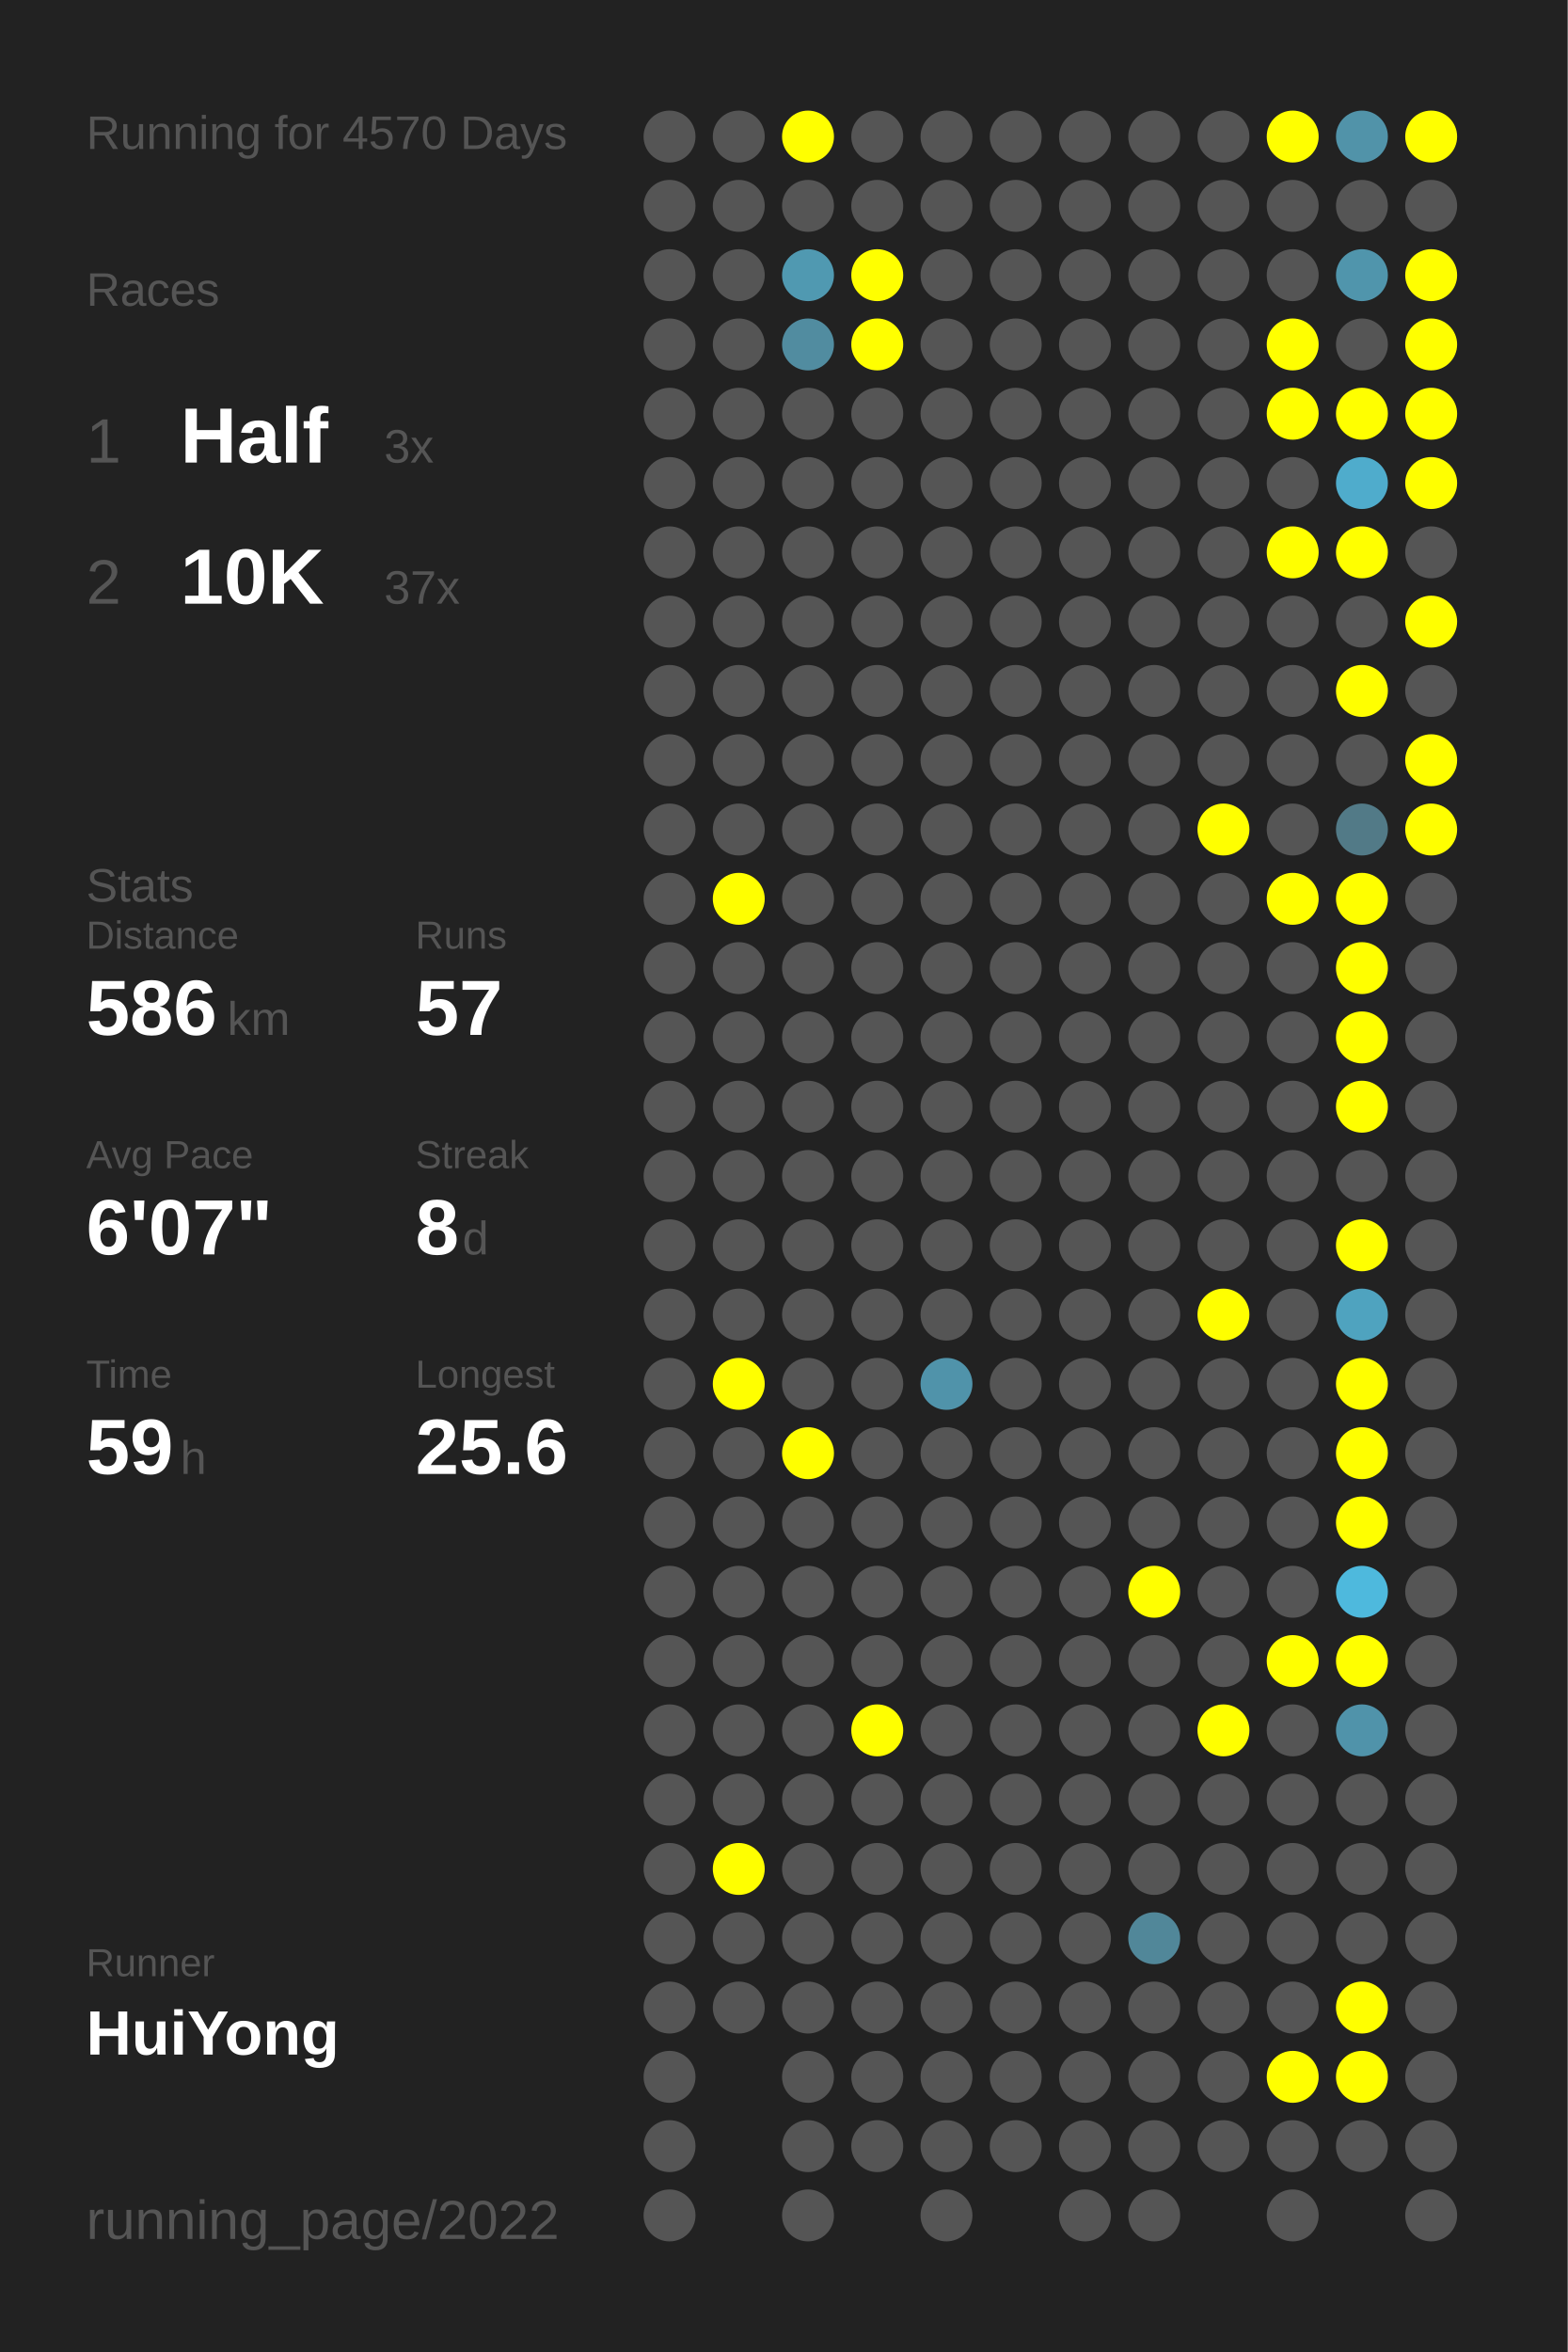
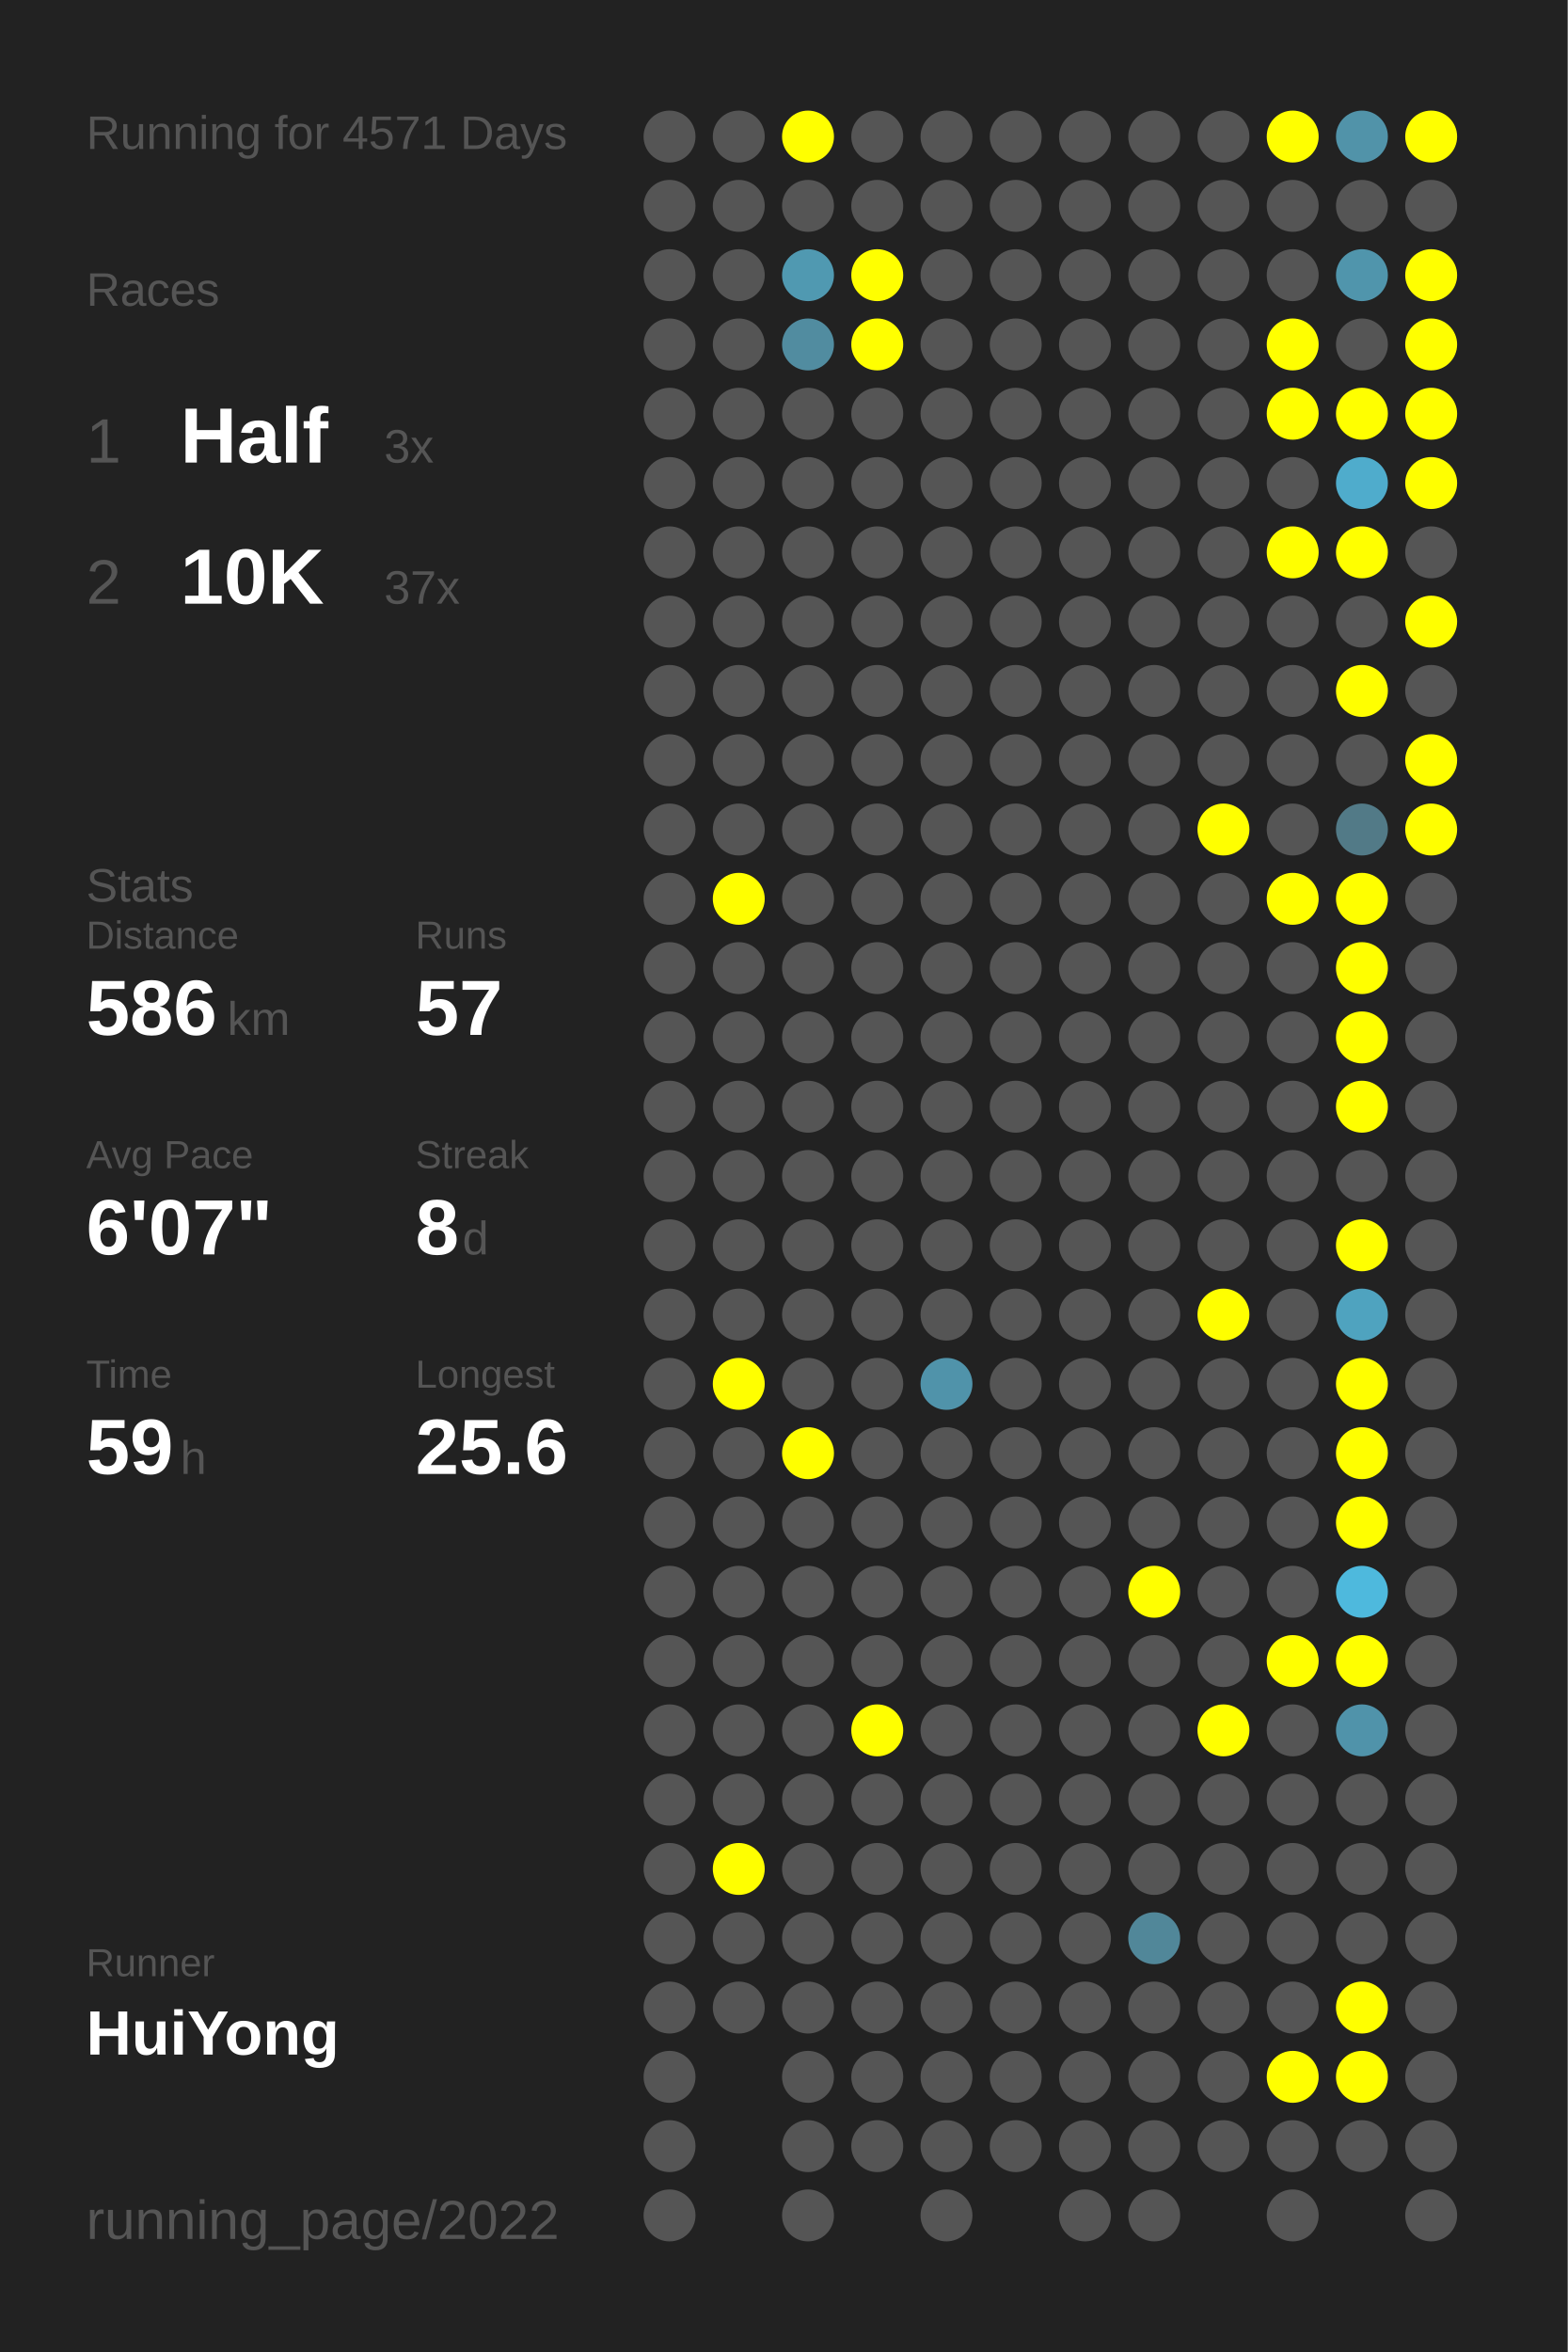
<svg xmlns="http://www.w3.org/2000/svg" baseProfile="full" height="300mm" version="1.1" viewBox="0,0,200,300" width="200mm">
  <defs />
  <rect fill="#222222" height="300" width="200" x="0" y="0" />
-   <text fill="#555555" style="font-size:6px; font-family:Arial;" x="11" y="19">Running for 4570 Days</text>
+   <text fill="#555555" style="font-size:6px; font-family:Arial;" x="11" y="19">Running for 4571 Days</text>
  <text fill="#555555" style="font-size:6px; font-family:Arial;" x="11" y="39">Races</text>
  <text fill="#555555" style="font-size:8px; font-family:Arial;" x="11" y="59">1</text>
  <text fill="#FFFFFF" style="font-size:10px; font-family:Arial; font-weight:bold;" x="23" y="59">Half</text>
  <text fill="#555555" style="font-size:6px; font-family:Arial;" x="49" y="59">3x</text>
  <text fill="#555555" style="font-size:8px; font-family:Arial;" x="11" y="77">2</text>
  <text fill="#FFFFFF" style="font-size:10px; font-family:Arial; font-weight:bold;" x="23" y="77">10K</text>
  <text fill="#555555" style="font-size:6px; font-family:Arial;" x="49" y="77">37x</text>
  <text fill="#555555" style="font-size:6px; font-family:Arial;" x="11" y="115">Stats</text>
  <text fill="#555555" style="font-size:5px; font-family:Arial;" x="11" y="121">Distance</text>
  <text fill="#FFFFFF" style="font-size:10px; font-family:Arial; font-weight:bold;" x="11" y="132">586</text>
  <text fill="#555555" style="font-size:6px; font-family:Arial;" x="29" y="132">km</text>
  <text fill="#555555" style="font-size:5px; font-family:Arial;" x="53" y="121">Runs</text>
  <text fill="#FFFFFF" style="font-size:10px; font-family:Arial; font-weight:bold;" x="53" y="132">57</text>
  <text fill="#555555" style="font-size:5px; font-family:Arial;" x="11" y="149">Avg Pace</text>
  <text fill="#FFFFFF" style="font-size:10px; font-family:Arial; font-weight:bold;" x="11" y="160">6'07"</text>
  <text fill="#555555" style="font-size:5px; font-family:Arial;" x="53" y="149">Streak</text>
  <text fill="#FFFFFF" style="font-size:10px; font-family:Arial; font-weight:bold;" x="53" y="160">8</text>
  <text fill="#555555" style="font-size:6px; font-family:Arial;" x="59" y="160">d</text>
  <text fill="#555555" style="font-size:5px; font-family:Arial;" x="11" y="177">Time</text>
  <text fill="#FFFFFF" style="font-size:10px; font-family:Arial; font-weight:bold;" x="11" y="188">59</text>
  <text fill="#555555" style="font-size:6px; font-family:Arial;" x="23" y="188">h</text>
  <text fill="#555555" style="font-size:5px; font-family:Arial;" x="53" y="177">Longest</text>
  <text fill="#FFFFFF" style="font-size:10px; font-family:Arial; font-weight:bold;" x="53" y="188">25.6</text>
  <text fill="#555555" style="font-size:5px; font-family:Arial;" x="11" y="252.065">Runner</text>
  <text fill="#FFFFFF" style="font-size:8px; font-family:Arial; font-weight:bold;" x="11" y="262.065">HuiYong</text>
  <text fill="#555555" style="font-size:7px; font-family:Arial;" x="11" y="285.581">running_page/2022</text>
  <circle cx="85.417" cy="17.419" fill="#555555" r="3.312" />
  <circle cx="85.417" cy="26.258" fill="#555555" r="3.312" />
  <circle cx="85.417" cy="35.097" fill="#555555" r="3.312" />
  <circle cx="85.417" cy="43.935" fill="#555555" r="3.312" />
  <circle cx="85.417" cy="52.774" fill="#555555" r="3.312" />
  <circle cx="85.417" cy="61.613" fill="#555555" r="3.312" />
  <circle cx="85.417" cy="70.452" fill="#555555" r="3.312" />
  <circle cx="85.417" cy="79.29" fill="#555555" r="3.312" />
  <circle cx="85.417" cy="88.129" fill="#555555" r="3.312" />
  <circle cx="85.417" cy="96.968" fill="#555555" r="3.312" />
  <circle cx="85.417" cy="105.806" fill="#555555" r="3.312" />
  <circle cx="85.417" cy="114.645" fill="#555555" r="3.312" />
  <circle cx="85.417" cy="123.484" fill="#555555" r="3.312" />
  <circle cx="85.417" cy="132.323" fill="#555555" r="3.312" />
  <circle cx="85.417" cy="141.161" fill="#555555" r="3.312" />
  <circle cx="85.417" cy="150" fill="#555555" r="3.312" />
  <circle cx="85.417" cy="158.839" fill="#555555" r="3.312" />
  <circle cx="85.417" cy="167.677" fill="#555555" r="3.312" />
  <circle cx="85.417" cy="176.516" fill="#555555" r="3.312" />
  <circle cx="85.417" cy="185.355" fill="#555555" r="3.312" />
  <circle cx="85.417" cy="194.194" fill="#555555" r="3.312" />
  <circle cx="85.417" cy="203.032" fill="#555555" r="3.312" />
  <circle cx="85.417" cy="211.871" fill="#555555" r="3.312" />
  <circle cx="85.417" cy="220.71" fill="#555555" r="3.312" />
  <circle cx="85.417" cy="229.548" fill="#555555" r="3.312" />
  <circle cx="85.417" cy="238.387" fill="#555555" r="3.312" />
  <circle cx="85.417" cy="247.226" fill="#555555" r="3.312" />
  <circle cx="85.417" cy="256.065" fill="#555555" r="3.312" />
  <circle cx="85.417" cy="264.903" fill="#555555" r="3.312" />
  <circle cx="85.417" cy="273.742" fill="#555555" r="3.312" />
  <circle cx="85.417" cy="282.581" fill="#555555" r="3.312" />
  <circle cx="94.25" cy="17.419" fill="#555555" r="3.312" />
  <circle cx="94.25" cy="26.258" fill="#555555" r="3.312" />
  <circle cx="94.25" cy="35.097" fill="#555555" r="3.312" />
  <circle cx="94.25" cy="43.935" fill="#555555" r="3.312" />
  <circle cx="94.25" cy="52.774" fill="#555555" r="3.312" />
  <circle cx="94.25" cy="61.613" fill="#555555" r="3.312" />
  <circle cx="94.25" cy="70.452" fill="#555555" r="3.312" />
  <circle cx="94.25" cy="79.29" fill="#555555" r="3.312" />
  <circle cx="94.25" cy="88.129" fill="#555555" r="3.312" />
  <circle cx="94.25" cy="96.968" fill="#555555" r="3.312" />
  <circle cx="94.25" cy="105.806" fill="#555555" r="3.312" />
  <circle cx="94.25" cy="114.645" fill="#FFFF00" r="3.312" />
  <circle cx="94.25" cy="123.484" fill="#555555" r="3.312" />
  <circle cx="94.25" cy="132.323" fill="#555555" r="3.312" />
  <circle cx="94.25" cy="141.161" fill="#555555" r="3.312" />
  <circle cx="94.25" cy="150" fill="#555555" r="3.312" />
  <circle cx="94.25" cy="158.839" fill="#555555" r="3.312" />
  <circle cx="94.25" cy="167.677" fill="#555555" r="3.312" />
  <circle cx="94.25" cy="176.516" fill="#FFFF00" r="3.312" />
  <circle cx="94.25" cy="185.355" fill="#555555" r="3.312" />
  <circle cx="94.25" cy="194.194" fill="#555555" r="3.312" />
  <circle cx="94.25" cy="203.032" fill="#555555" r="3.312" />
  <circle cx="94.25" cy="211.871" fill="#555555" r="3.312" />
  <circle cx="94.25" cy="220.71" fill="#555555" r="3.312" />
  <circle cx="94.25" cy="229.548" fill="#555555" r="3.312" />
  <circle cx="94.25" cy="238.387" fill="#FFFF00" r="3.312" />
  <circle cx="94.25" cy="247.226" fill="#555555" r="3.312" />
  <circle cx="94.25" cy="256.065" fill="#555555" r="3.312" />
  <circle cx="103.083" cy="17.419" fill="#FFFF00" r="3.312" />
  <circle cx="103.083" cy="26.258" fill="#555555" r="3.312" />
  <circle cx="103.083" cy="35.097" fill="#5099b1" r="3.312" />
  <circle cx="103.083" cy="43.935" fill="#518ca0" r="3.312" />
  <circle cx="103.083" cy="52.774" fill="#555555" r="3.312" />
  <circle cx="103.083" cy="61.613" fill="#555555" r="3.312" />
  <circle cx="103.083" cy="70.452" fill="#555555" r="3.312" />
  <circle cx="103.083" cy="79.29" fill="#555555" r="3.312" />
  <circle cx="103.083" cy="88.129" fill="#555555" r="3.312" />
  <circle cx="103.083" cy="96.968" fill="#555555" r="3.312" />
  <circle cx="103.083" cy="105.806" fill="#555555" r="3.312" />
  <circle cx="103.083" cy="114.645" fill="#555555" r="3.312" />
  <circle cx="103.083" cy="123.484" fill="#555555" r="3.312" />
  <circle cx="103.083" cy="132.323" fill="#555555" r="3.312" />
  <circle cx="103.083" cy="141.161" fill="#555555" r="3.312" />
  <circle cx="103.083" cy="150" fill="#555555" r="3.312" />
  <circle cx="103.083" cy="158.839" fill="#555555" r="3.312" />
  <circle cx="103.083" cy="167.677" fill="#555555" r="3.312" />
  <circle cx="103.083" cy="176.516" fill="#555555" r="3.312" />
  <circle cx="103.083" cy="185.355" fill="#FFFF00" r="3.312" />
  <circle cx="103.083" cy="194.194" fill="#555555" r="3.312" />
  <circle cx="103.083" cy="203.032" fill="#555555" r="3.312" />
  <circle cx="103.083" cy="211.871" fill="#555555" r="3.312" />
  <circle cx="103.083" cy="220.71" fill="#555555" r="3.312" />
  <circle cx="103.083" cy="229.548" fill="#555555" r="3.312" />
  <circle cx="103.083" cy="238.387" fill="#555555" r="3.312" />
  <circle cx="103.083" cy="247.226" fill="#555555" r="3.312" />
  <circle cx="103.083" cy="256.065" fill="#555555" r="3.312" />
  <circle cx="103.083" cy="264.903" fill="#555555" r="3.312" />
  <circle cx="103.083" cy="273.742" fill="#555555" r="3.312" />
  <circle cx="103.083" cy="282.581" fill="#555555" r="3.312" />
  <circle cx="111.917" cy="17.419" fill="#555555" r="3.312" />
  <circle cx="111.917" cy="26.258" fill="#555555" r="3.312" />
  <circle cx="111.917" cy="35.097" fill="#FFFF00" r="3.312" />
  <circle cx="111.917" cy="43.935" fill="#FFFF00" r="3.312" />
  <circle cx="111.917" cy="52.774" fill="#555555" r="3.312" />
  <circle cx="111.917" cy="61.613" fill="#555555" r="3.312" />
  <circle cx="111.917" cy="70.452" fill="#555555" r="3.312" />
  <circle cx="111.917" cy="79.29" fill="#555555" r="3.312" />
  <circle cx="111.917" cy="88.129" fill="#555555" r="3.312" />
  <circle cx="111.917" cy="96.968" fill="#555555" r="3.312" />
  <circle cx="111.917" cy="105.806" fill="#555555" r="3.312" />
  <circle cx="111.917" cy="114.645" fill="#555555" r="3.312" />
  <circle cx="111.917" cy="123.484" fill="#555555" r="3.312" />
  <circle cx="111.917" cy="132.323" fill="#555555" r="3.312" />
  <circle cx="111.917" cy="141.161" fill="#555555" r="3.312" />
  <circle cx="111.917" cy="150" fill="#555555" r="3.312" />
  <circle cx="111.917" cy="158.839" fill="#555555" r="3.312" />
  <circle cx="111.917" cy="167.677" fill="#555555" r="3.312" />
  <circle cx="111.917" cy="176.516" fill="#555555" r="3.312" />
  <circle cx="111.917" cy="185.355" fill="#555555" r="3.312" />
  <circle cx="111.917" cy="194.194" fill="#555555" r="3.312" />
  <circle cx="111.917" cy="203.032" fill="#555555" r="3.312" />
  <circle cx="111.917" cy="211.871" fill="#555555" r="3.312" />
  <circle cx="111.917" cy="220.71" fill="#FFFF00" r="3.312" />
  <circle cx="111.917" cy="229.548" fill="#555555" r="3.312" />
  <circle cx="111.917" cy="238.387" fill="#555555" r="3.312" />
  <circle cx="111.917" cy="247.226" fill="#555555" r="3.312" />
  <circle cx="111.917" cy="256.065" fill="#555555" r="3.312" />
  <circle cx="111.917" cy="264.903" fill="#555555" r="3.312" />
  <circle cx="111.917" cy="273.742" fill="#555555" r="3.312" />
  <circle cx="120.75" cy="17.419" fill="#555555" r="3.312" />
  <circle cx="120.75" cy="26.258" fill="#555555" r="3.312" />
  <circle cx="120.75" cy="35.097" fill="#555555" r="3.312" />
  <circle cx="120.75" cy="43.935" fill="#555555" r="3.312" />
  <circle cx="120.75" cy="52.774" fill="#555555" r="3.312" />
  <circle cx="120.75" cy="61.613" fill="#555555" r="3.312" />
  <circle cx="120.75" cy="70.452" fill="#555555" r="3.312" />
  <circle cx="120.75" cy="79.29" fill="#555555" r="3.312" />
  <circle cx="120.75" cy="88.129" fill="#555555" r="3.312" />
  <circle cx="120.75" cy="96.968" fill="#555555" r="3.312" />
  <circle cx="120.75" cy="105.806" fill="#555555" r="3.312" />
  <circle cx="120.75" cy="114.645" fill="#555555" r="3.312" />
  <circle cx="120.75" cy="123.484" fill="#555555" r="3.312" />
  <circle cx="120.75" cy="132.323" fill="#555555" r="3.312" />
  <circle cx="120.75" cy="141.161" fill="#555555" r="3.312" />
  <circle cx="120.75" cy="150" fill="#555555" r="3.312" />
  <circle cx="120.75" cy="158.839" fill="#555555" r="3.312" />
  <circle cx="120.75" cy="167.677" fill="#555555" r="3.312" />
  <circle cx="120.75" cy="176.516" fill="#5093aa" r="3.312" />
  <circle cx="120.75" cy="185.355" fill="#555555" r="3.312" />
  <circle cx="120.75" cy="194.194" fill="#555555" r="3.312" />
  <circle cx="120.75" cy="203.032" fill="#555555" r="3.312" />
  <circle cx="120.75" cy="211.871" fill="#555555" r="3.312" />
  <circle cx="120.75" cy="220.71" fill="#555555" r="3.312" />
  <circle cx="120.75" cy="229.548" fill="#555555" r="3.312" />
  <circle cx="120.75" cy="238.387" fill="#555555" r="3.312" />
  <circle cx="120.75" cy="247.226" fill="#555555" r="3.312" />
  <circle cx="120.75" cy="256.065" fill="#555555" r="3.312" />
  <circle cx="120.75" cy="264.903" fill="#555555" r="3.312" />
  <circle cx="120.75" cy="273.742" fill="#555555" r="3.312" />
  <circle cx="120.75" cy="282.581" fill="#555555" r="3.312" />
  <circle cx="129.583" cy="17.419" fill="#555555" r="3.312" />
  <circle cx="129.583" cy="26.258" fill="#555555" r="3.312" />
  <circle cx="129.583" cy="35.097" fill="#555555" r="3.312" />
  <circle cx="129.583" cy="43.935" fill="#555555" r="3.312" />
  <circle cx="129.583" cy="52.774" fill="#555555" r="3.312" />
  <circle cx="129.583" cy="61.613" fill="#555555" r="3.312" />
  <circle cx="129.583" cy="70.452" fill="#555555" r="3.312" />
  <circle cx="129.583" cy="79.29" fill="#555555" r="3.312" />
  <circle cx="129.583" cy="88.129" fill="#555555" r="3.312" />
  <circle cx="129.583" cy="96.968" fill="#555555" r="3.312" />
  <circle cx="129.583" cy="105.806" fill="#555555" r="3.312" />
  <circle cx="129.583" cy="114.645" fill="#555555" r="3.312" />
  <circle cx="129.583" cy="123.484" fill="#555555" r="3.312" />
  <circle cx="129.583" cy="132.323" fill="#555555" r="3.312" />
  <circle cx="129.583" cy="141.161" fill="#555555" r="3.312" />
  <circle cx="129.583" cy="150" fill="#555555" r="3.312" />
  <circle cx="129.583" cy="158.839" fill="#555555" r="3.312" />
  <circle cx="129.583" cy="167.677" fill="#555555" r="3.312" />
  <circle cx="129.583" cy="176.516" fill="#555555" r="3.312" />
  <circle cx="129.583" cy="185.355" fill="#555555" r="3.312" />
  <circle cx="129.583" cy="194.194" fill="#555555" r="3.312" />
  <circle cx="129.583" cy="203.032" fill="#555555" r="3.312" />
  <circle cx="129.583" cy="211.871" fill="#555555" r="3.312" />
  <circle cx="129.583" cy="220.71" fill="#555555" r="3.312" />
  <circle cx="129.583" cy="229.548" fill="#555555" r="3.312" />
  <circle cx="129.583" cy="238.387" fill="#555555" r="3.312" />
  <circle cx="129.583" cy="247.226" fill="#555555" r="3.312" />
  <circle cx="129.583" cy="256.065" fill="#555555" r="3.312" />
  <circle cx="129.583" cy="264.903" fill="#555555" r="3.312" />
  <circle cx="129.583" cy="273.742" fill="#555555" r="3.312" />
  <circle cx="138.417" cy="17.419" fill="#555555" r="3.312" />
  <circle cx="138.417" cy="26.258" fill="#555555" r="3.312" />
  <circle cx="138.417" cy="35.097" fill="#555555" r="3.312" />
  <circle cx="138.417" cy="43.935" fill="#555555" r="3.312" />
  <circle cx="138.417" cy="52.774" fill="#555555" r="3.312" />
  <circle cx="138.417" cy="61.613" fill="#555555" r="3.312" />
  <circle cx="138.417" cy="70.452" fill="#555555" r="3.312" />
  <circle cx="138.417" cy="79.29" fill="#555555" r="3.312" />
  <circle cx="138.417" cy="88.129" fill="#555555" r="3.312" />
  <circle cx="138.417" cy="96.968" fill="#555555" r="3.312" />
  <circle cx="138.417" cy="105.806" fill="#555555" r="3.312" />
  <circle cx="138.417" cy="114.645" fill="#555555" r="3.312" />
  <circle cx="138.417" cy="123.484" fill="#555555" r="3.312" />
  <circle cx="138.417" cy="132.323" fill="#555555" r="3.312" />
  <circle cx="138.417" cy="141.161" fill="#555555" r="3.312" />
  <circle cx="138.417" cy="150" fill="#555555" r="3.312" />
  <circle cx="138.417" cy="158.839" fill="#555555" r="3.312" />
  <circle cx="138.417" cy="167.677" fill="#555555" r="3.312" />
  <circle cx="138.417" cy="176.516" fill="#555555" r="3.312" />
  <circle cx="138.417" cy="185.355" fill="#555555" r="3.312" />
  <circle cx="138.417" cy="194.194" fill="#555555" r="3.312" />
  <circle cx="138.417" cy="203.032" fill="#555555" r="3.312" />
  <circle cx="138.417" cy="211.871" fill="#555555" r="3.312" />
  <circle cx="138.417" cy="220.71" fill="#555555" r="3.312" />
  <circle cx="138.417" cy="229.548" fill="#555555" r="3.312" />
  <circle cx="138.417" cy="238.387" fill="#555555" r="3.312" />
  <circle cx="138.417" cy="247.226" fill="#555555" r="3.312" />
  <circle cx="138.417" cy="256.065" fill="#555555" r="3.312" />
  <circle cx="138.417" cy="264.903" fill="#555555" r="3.312" />
  <circle cx="138.417" cy="273.742" fill="#555555" r="3.312" />
  <circle cx="138.417" cy="282.581" fill="#555555" r="3.312" />
  <circle cx="147.25" cy="17.419" fill="#555555" r="3.312" />
  <circle cx="147.25" cy="26.258" fill="#555555" r="3.312" />
  <circle cx="147.25" cy="35.097" fill="#555555" r="3.312" />
  <circle cx="147.25" cy="43.935" fill="#555555" r="3.312" />
  <circle cx="147.25" cy="52.774" fill="#555555" r="3.312" />
  <circle cx="147.25" cy="61.613" fill="#555555" r="3.312" />
  <circle cx="147.25" cy="70.452" fill="#555555" r="3.312" />
  <circle cx="147.25" cy="79.29" fill="#555555" r="3.312" />
  <circle cx="147.25" cy="88.129" fill="#555555" r="3.312" />
  <circle cx="147.25" cy="96.968" fill="#555555" r="3.312" />
  <circle cx="147.25" cy="105.806" fill="#555555" r="3.312" />
  <circle cx="147.25" cy="114.645" fill="#555555" r="3.312" />
  <circle cx="147.25" cy="123.484" fill="#555555" r="3.312" />
  <circle cx="147.25" cy="132.323" fill="#555555" r="3.312" />
  <circle cx="147.25" cy="141.161" fill="#555555" r="3.312" />
  <circle cx="147.25" cy="150" fill="#555555" r="3.312" />
  <circle cx="147.25" cy="158.839" fill="#555555" r="3.312" />
  <circle cx="147.25" cy="167.677" fill="#555555" r="3.312" />
  <circle cx="147.25" cy="176.516" fill="#555555" r="3.312" />
  <circle cx="147.25" cy="185.355" fill="#555555" r="3.312" />
  <circle cx="147.25" cy="194.194" fill="#555555" r="3.312" />
  <circle cx="147.25" cy="203.032" fill="#FFFF00" r="3.312" />
  <circle cx="147.25" cy="211.871" fill="#555555" r="3.312" />
  <circle cx="147.25" cy="220.71" fill="#555555" r="3.312" />
  <circle cx="147.25" cy="229.548" fill="#555555" r="3.312" />
  <circle cx="147.25" cy="238.387" fill="#555555" r="3.312" />
  <circle cx="147.25" cy="247.226" fill="#518799" r="3.312" />
  <circle cx="147.25" cy="256.065" fill="#555555" r="3.312" />
  <circle cx="147.25" cy="264.903" fill="#555555" r="3.312" />
  <circle cx="147.25" cy="273.742" fill="#555555" r="3.312" />
  <circle cx="147.25" cy="282.581" fill="#555555" r="3.312" />
  <circle cx="156.083" cy="17.419" fill="#555555" r="3.312" />
  <circle cx="156.083" cy="26.258" fill="#555555" r="3.312" />
  <circle cx="156.083" cy="35.097" fill="#555555" r="3.312" />
  <circle cx="156.083" cy="43.935" fill="#555555" r="3.312" />
  <circle cx="156.083" cy="52.774" fill="#555555" r="3.312" />
  <circle cx="156.083" cy="61.613" fill="#555555" r="3.312" />
  <circle cx="156.083" cy="70.452" fill="#555555" r="3.312" />
  <circle cx="156.083" cy="79.29" fill="#555555" r="3.312" />
  <circle cx="156.083" cy="88.129" fill="#555555" r="3.312" />
  <circle cx="156.083" cy="96.968" fill="#555555" r="3.312" />
  <circle cx="156.083" cy="105.806" fill="#FFFF00" r="3.312" />
  <circle cx="156.083" cy="114.645" fill="#555555" r="3.312" />
  <circle cx="156.083" cy="123.484" fill="#555555" r="3.312" />
  <circle cx="156.083" cy="132.323" fill="#555555" r="3.312" />
  <circle cx="156.083" cy="141.161" fill="#555555" r="3.312" />
  <circle cx="156.083" cy="150" fill="#555555" r="3.312" />
  <circle cx="156.083" cy="158.839" fill="#555555" r="3.312" />
  <circle cx="156.083" cy="167.677" fill="#FFFF00" r="3.312" />
  <circle cx="156.083" cy="176.516" fill="#555555" r="3.312" />
  <circle cx="156.083" cy="185.355" fill="#555555" r="3.312" />
  <circle cx="156.083" cy="194.194" fill="#555555" r="3.312" />
  <circle cx="156.083" cy="203.032" fill="#555555" r="3.312" />
  <circle cx="156.083" cy="211.871" fill="#555555" r="3.312" />
  <circle cx="156.083" cy="220.71" fill="#FFFF00" r="3.312" />
  <circle cx="156.083" cy="229.548" fill="#555555" r="3.312" />
  <circle cx="156.083" cy="238.387" fill="#555555" r="3.312" />
  <circle cx="156.083" cy="247.226" fill="#555555" r="3.312" />
  <circle cx="156.083" cy="256.065" fill="#555555" r="3.312" />
  <circle cx="156.083" cy="264.903" fill="#555555" r="3.312" />
  <circle cx="156.083" cy="273.742" fill="#555555" r="3.312" />
  <circle cx="164.917" cy="17.419" fill="#FFFF00" r="3.312" />
  <circle cx="164.917" cy="26.258" fill="#555555" r="3.312" />
  <circle cx="164.917" cy="35.097" fill="#555555" r="3.312" />
  <circle cx="164.917" cy="43.935" fill="#FFFF00" r="3.312" />
  <circle cx="164.917" cy="52.774" fill="#FFFF00" r="3.312" />
  <circle cx="164.917" cy="61.613" fill="#555555" r="3.312" />
  <circle cx="164.917" cy="70.452" fill="#FFFF00" r="3.312" />
  <circle cx="164.917" cy="79.29" fill="#555555" r="3.312" />
  <circle cx="164.917" cy="88.129" fill="#555555" r="3.312" />
  <circle cx="164.917" cy="96.968" fill="#555555" r="3.312" />
  <circle cx="164.917" cy="105.806" fill="#555555" r="3.312" />
  <circle cx="164.917" cy="114.645" fill="#FFFF00" r="3.312" />
  <circle cx="164.917" cy="123.484" fill="#555555" r="3.312" />
  <circle cx="164.917" cy="132.323" fill="#555555" r="3.312" />
  <circle cx="164.917" cy="141.161" fill="#555555" r="3.312" />
  <circle cx="164.917" cy="150" fill="#555555" r="3.312" />
  <circle cx="164.917" cy="158.839" fill="#555555" r="3.312" />
  <circle cx="164.917" cy="167.677" fill="#555555" r="3.312" />
  <circle cx="164.917" cy="176.516" fill="#555555" r="3.312" />
  <circle cx="164.917" cy="185.355" fill="#555555" r="3.312" />
  <circle cx="164.917" cy="194.194" fill="#555555" r="3.312" />
  <circle cx="164.917" cy="203.032" fill="#555555" r="3.312" />
  <circle cx="164.917" cy="211.871" fill="#FFFF00" r="3.312" />
  <circle cx="164.917" cy="220.71" fill="#555555" r="3.312" />
  <circle cx="164.917" cy="229.548" fill="#555555" r="3.312" />
  <circle cx="164.917" cy="238.387" fill="#555555" r="3.312" />
  <circle cx="164.917" cy="247.226" fill="#555555" r="3.312" />
  <circle cx="164.917" cy="256.065" fill="#555555" r="3.312" />
  <circle cx="164.917" cy="264.903" fill="#FFFF00" r="3.312" />
  <circle cx="164.917" cy="273.742" fill="#555555" r="3.312" />
  <circle cx="164.917" cy="282.581" fill="#555555" r="3.312" />
  <circle cx="173.75" cy="17.419" fill="#5193a9" r="3.312" />
  <circle cx="173.75" cy="26.258" fill="#555555" r="3.312" />
  <circle cx="173.75" cy="35.097" fill="#5095ac" r="3.312" />
  <circle cx="173.75" cy="43.935" fill="#555555" r="3.312" />
  <circle cx="173.75" cy="52.774" fill="#FFFF00" r="3.312" />
  <circle cx="173.75" cy="61.613" fill="#4faccc" r="3.312" />
  <circle cx="173.75" cy="70.452" fill="#FFFF00" r="3.312" />
  <circle cx="173.75" cy="79.29" fill="#555555" r="3.312" />
  <circle cx="173.75" cy="88.129" fill="#FFFF00" r="3.312" />
  <circle cx="173.75" cy="96.968" fill="#555555" r="3.312" />
  <circle cx="173.75" cy="105.806" fill="#527a87" r="3.312" />
  <circle cx="173.75" cy="114.645" fill="#FFFF00" r="3.312" />
  <circle cx="173.75" cy="123.484" fill="#FFFF00" r="3.312" />
  <circle cx="173.75" cy="132.323" fill="#FFFF00" r="3.312" />
  <circle cx="173.75" cy="141.161" fill="#FFFF00" r="3.312" />
  <circle cx="173.75" cy="150" fill="#555555" r="3.312" />
  <circle cx="173.75" cy="158.839" fill="#FFFF00" r="3.312" />
  <circle cx="173.75" cy="167.677" fill="#4fa3bf" r="3.312" />
  <circle cx="173.75" cy="176.516" fill="#FFFF00" r="3.312" />
  <circle cx="173.75" cy="185.355" fill="#FFFF00" r="3.312" />
  <circle cx="173.75" cy="194.194" fill="#FFFF00" r="3.312" />
  <circle cx="173.75" cy="203.032" fill="#4eb9dd" r="3.312" />
  <circle cx="173.75" cy="211.871" fill="#FFFF00" r="3.312" />
  <circle cx="173.75" cy="220.71" fill="#5093aa" r="3.312" />
  <circle cx="173.75" cy="229.548" fill="#555555" r="3.312" />
  <circle cx="173.75" cy="238.387" fill="#555555" r="3.312" />
  <circle cx="173.75" cy="247.226" fill="#555555" r="3.312" />
  <circle cx="173.75" cy="256.065" fill="#FFFF00" r="3.312" />
  <circle cx="173.75" cy="264.903" fill="#FFFF00" r="3.312" />
  <circle cx="173.75" cy="273.742" fill="#555555" r="3.312" />
  <circle cx="182.583" cy="17.419" fill="#FFFF00" r="3.312" />
  <circle cx="182.583" cy="26.258" fill="#555555" r="3.312" />
  <circle cx="182.583" cy="35.097" fill="#FFFF00" r="3.312" />
  <circle cx="182.583" cy="43.935" fill="#FFFF00" r="3.312" />
  <circle cx="182.583" cy="52.774" fill="#FFFF00" r="3.312" />
  <circle cx="182.583" cy="61.613" fill="#FFFF00" r="3.312" />
  <circle cx="182.583" cy="70.452" fill="#555555" r="3.312" />
  <circle cx="182.583" cy="79.29" fill="#FFFF00" r="3.312" />
  <circle cx="182.583" cy="88.129" fill="#555555" r="3.312" />
  <circle cx="182.583" cy="96.968" fill="#FFFF00" r="3.312" />
  <circle cx="182.583" cy="105.806" fill="#FFFF00" r="3.312" />
  <circle cx="182.583" cy="114.645" fill="#555555" r="3.312" />
  <circle cx="182.583" cy="123.484" fill="#555555" r="3.312" />
  <circle cx="182.583" cy="132.323" fill="#555555" r="3.312" />
  <circle cx="182.583" cy="141.161" fill="#555555" r="3.312" />
  <circle cx="182.583" cy="150" fill="#555555" r="3.312" />
  <circle cx="182.583" cy="158.839" fill="#555555" r="3.312" />
  <circle cx="182.583" cy="167.677" fill="#555555" r="3.312" />
  <circle cx="182.583" cy="176.516" fill="#555555" r="3.312" />
  <circle cx="182.583" cy="185.355" fill="#555555" r="3.312" />
  <circle cx="182.583" cy="194.194" fill="#555555" r="3.312" />
  <circle cx="182.583" cy="203.032" fill="#555555" r="3.312" />
  <circle cx="182.583" cy="211.871" fill="#555555" r="3.312" />
  <circle cx="182.583" cy="220.71" fill="#555555" r="3.312" />
  <circle cx="182.583" cy="229.548" fill="#555555" r="3.312" />
  <circle cx="182.583" cy="238.387" fill="#555555" r="3.312" />
  <circle cx="182.583" cy="247.226" fill="#555555" r="3.312" />
  <circle cx="182.583" cy="256.065" fill="#555555" r="3.312" />
  <circle cx="182.583" cy="264.903" fill="#555555" r="3.312" />
  <circle cx="182.583" cy="273.742" fill="#555555" r="3.312" />
  <circle cx="182.583" cy="282.581" fill="#555555" r="3.312" />
</svg>
